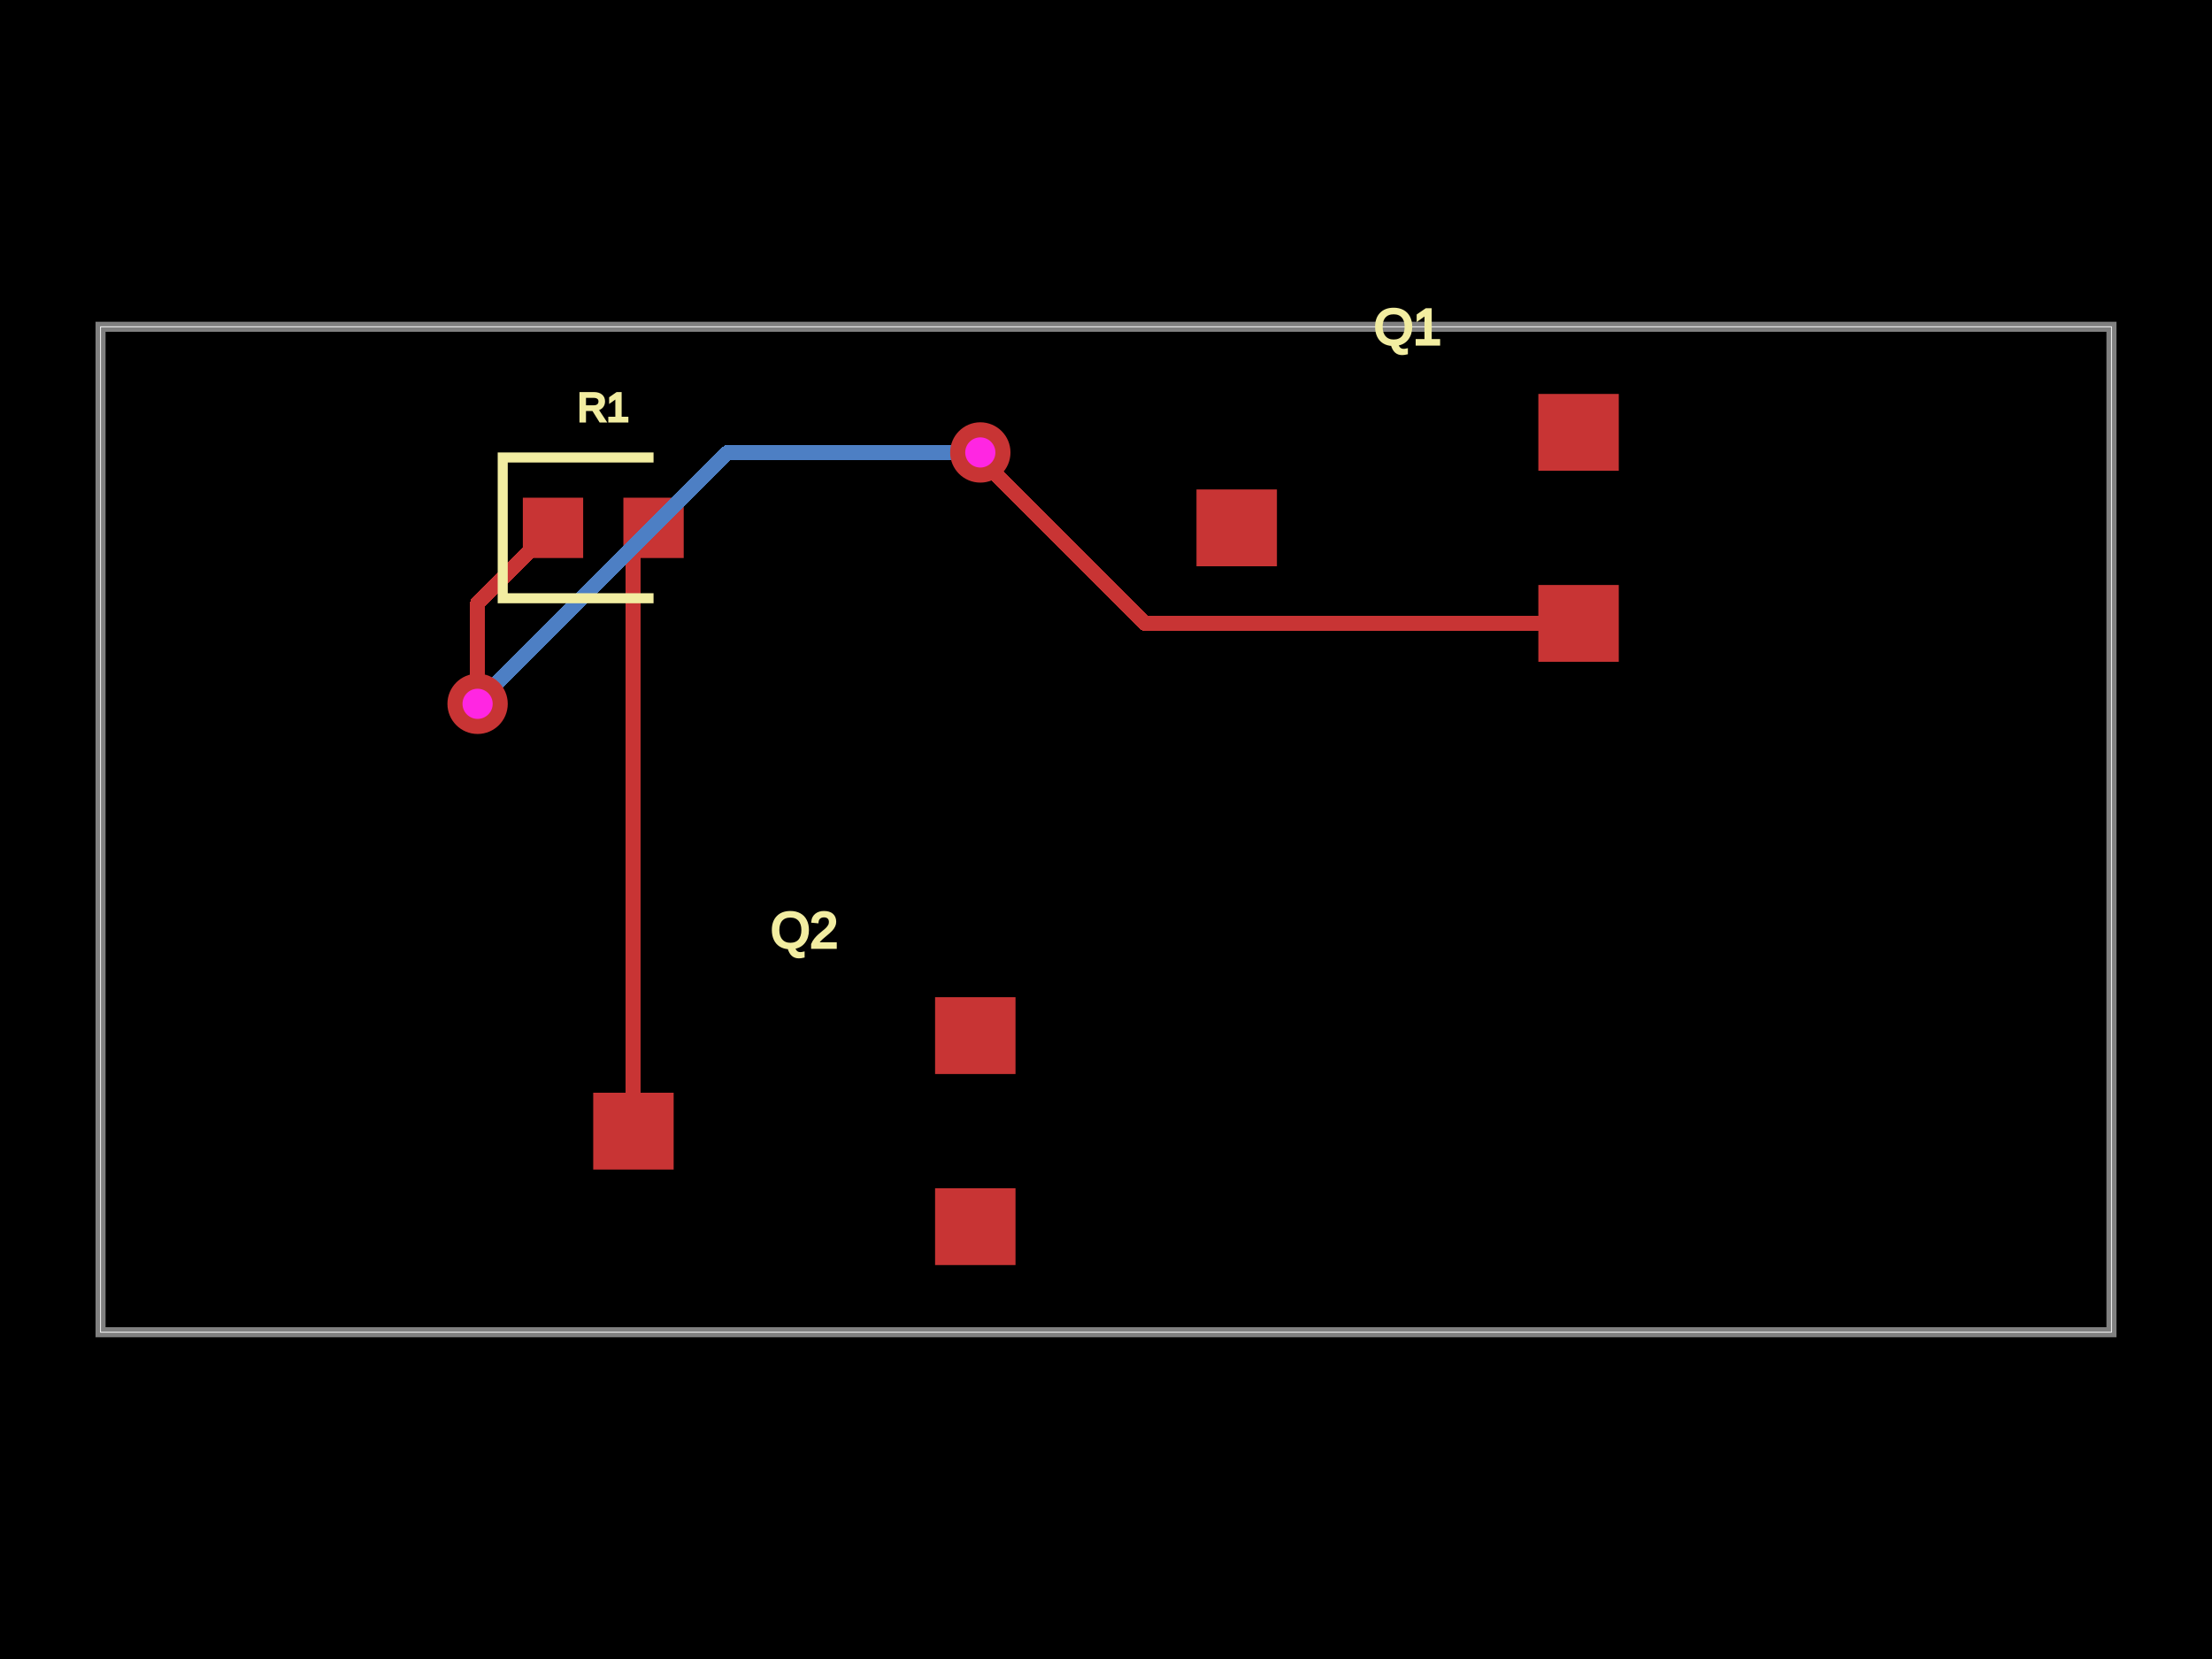
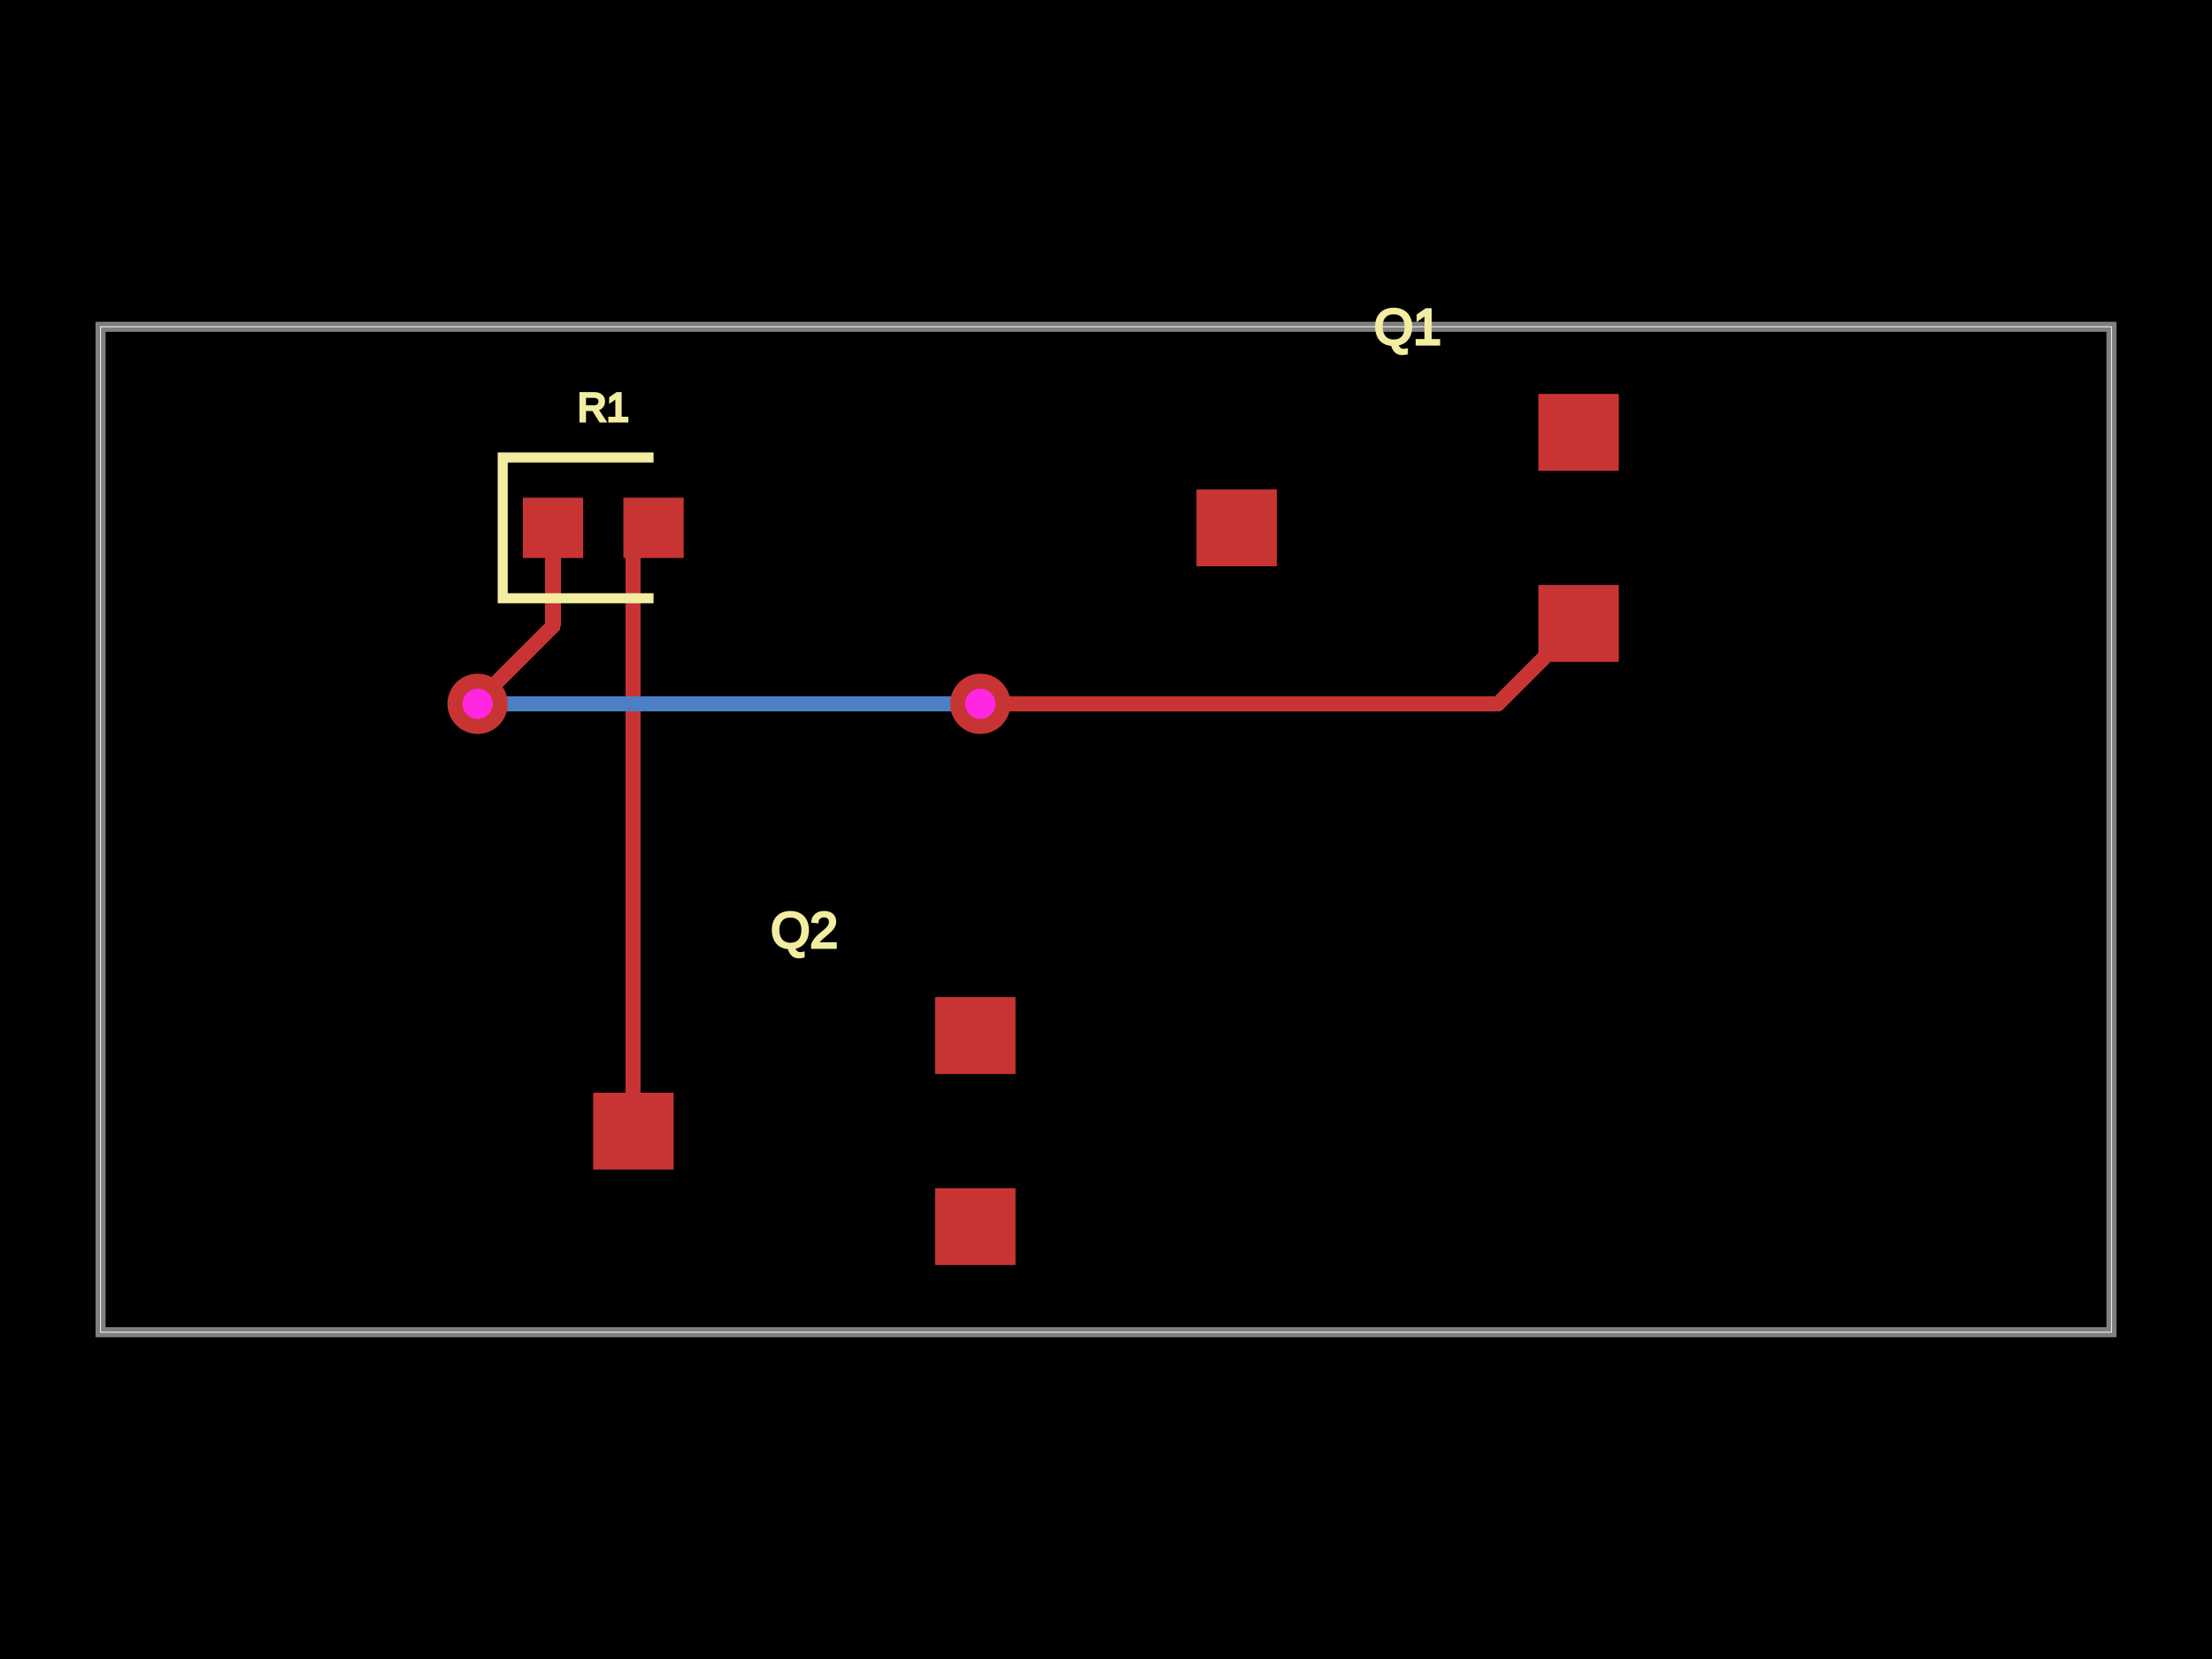
<svg xmlns="http://www.w3.org/2000/svg" width="800" height="600">
  <style />
  <rect class="boundary" x="0" y="0" fill="#000" width="800" height="600" />
  <rect class="pcb-boundary" fill="none" stroke="#fff" stroke-width="0.3" x="36.364" y="118.182" width="727.273" height="363.636" />
  <path class="pcb-board" d="M 36.364 481.818 L 763.636 481.818 L 763.636 118.182 L 36.364 118.182 Z" fill="none" stroke="rgba(255, 255, 255, 0.5)" stroke-width="3.636" />
  <g transform="translate(218.1818, 190.9091) rotate(0) scale(1, -1)">
    <rect class="pcb-component" x="-29.091" y="-10.909" width="58.182" height="21.818" />
    <rect class="pcb-component-outline" x="-29.091" y="-10.909" width="58.182" height="21.818" />
  </g>
  <g transform="translate(509.0909, 190.9091) rotate(0) scale(1, -1)">
    <rect class="pcb-component" x="-76.364" y="-48.436" width="152.727" height="96.873" />
    <rect class="pcb-component-outline" x="-76.364" y="-48.436" width="152.727" height="96.873" />
  </g>
  <g transform="translate(290.9091, 409.0909) rotate(0) scale(1, -1)">
    <rect class="pcb-component" x="-76.364" y="-48.436" width="152.727" height="96.873" />
    <rect class="pcb-component-outline" x="-76.364" y="-48.436" width="152.727" height="96.873" />
  </g>
  <rect class="pcb-pad" fill="rgb(200, 52, 52)" x="189.091" y="180" width="21.818" height="21.818" />
  <rect class="pcb-pad" fill="rgb(200, 52, 52)" x="225.455" y="180" width="21.818" height="21.818" />
  <rect class="pcb-pad" fill="rgb(200, 52, 52)" x="432.727" y="177.018" width="29.091" height="27.782" />
  <rect class="pcb-pad" fill="rgb(200, 52, 52)" x="556.364" y="211.564" width="29.091" height="27.782" />
  <rect class="pcb-pad" fill="rgb(200, 52, 52)" x="556.364" y="142.473" width="29.091" height="27.782" />
  <rect class="pcb-pad" fill="rgb(200, 52, 52)" x="214.545" y="395.2" width="29.091" height="27.782" />
  <rect class="pcb-pad" fill="rgb(200, 52, 52)" x="338.182" y="429.745" width="29.091" height="27.782" />
  <rect class="pcb-pad" fill="rgb(200, 52, 52)" x="338.182" y="360.655" width="29.091" height="27.782" />
  <path class="pcb-trace" stroke="rgb(200, 52, 52)" fill="none" d="M 229.091 409.091 L 229.091 198.182" stroke-width="5.455" stroke-linecap="round" stroke-linejoin="round" shape-rendering="crispEdges" data-layer="top" />
  <path class="pcb-trace" stroke="rgb(200, 52, 52)" fill="none" d="M 229.091 198.182 L 236.364 190.909" stroke-width="5.455" stroke-linecap="round" stroke-linejoin="round" shape-rendering="crispEdges" data-layer="top" />
-   <path class="pcb-trace" stroke="rgb(77, 127, 196)" fill="none" d="M 354.545 163.636 L 354.545 163.636" stroke-width="5.455" stroke-linecap="round" stroke-linejoin="round" shape-rendering="crispEdges" data-layer="bottom" />
-   <path class="pcb-trace" stroke="rgb(77, 127, 196)" fill="none" d="M 354.545 163.636 L 263.224 163.636" stroke-width="5.455" stroke-linecap="round" stroke-linejoin="round" shape-rendering="crispEdges" data-layer="bottom" />
-   <path class="pcb-trace" stroke="rgb(77, 127, 196)" fill="none" d="M 263.224 163.636 L 176.437 250.424" stroke-width="5.455" stroke-linecap="round" stroke-linejoin="round" shape-rendering="crispEdges" data-layer="bottom" />
-   <path class="pcb-trace" stroke="rgb(77, 127, 196)" fill="none" d="M 176.437 250.424 L 172.727 254.545" stroke-width="5.455" stroke-linecap="round" stroke-linejoin="round" shape-rendering="crispEdges" data-layer="bottom" />
  <path class="pcb-trace" stroke="rgb(77, 127, 196)" fill="none" d="M 172.727 254.545 L 172.727 254.545" stroke-width="5.455" stroke-linecap="round" stroke-linejoin="round" shape-rendering="crispEdges" data-layer="bottom" />
-   <path class="pcb-trace" stroke="rgb(200, 52, 52)" fill="none" d="M 570.909 225.455 L 414.056 225.455" stroke-width="5.455" stroke-linecap="round" stroke-linejoin="round" shape-rendering="crispEdges" data-layer="top" />
-   <path class="pcb-trace" stroke="rgb(200, 52, 52)" fill="none" d="M 414.056 225.455 L 354.545 165.944" stroke-width="5.455" stroke-linecap="round" stroke-linejoin="round" shape-rendering="crispEdges" data-layer="top" />
-   <path class="pcb-trace" stroke="rgb(200, 52, 52)" fill="none" d="M 354.545 165.944 L 354.545 163.636" stroke-width="5.455" stroke-linecap="round" stroke-linejoin="round" shape-rendering="crispEdges" data-layer="top" />
-   <path class="pcb-trace" stroke="rgb(200, 52, 52)" fill="none" d="M 354.545 163.636 L 354.545 163.636" stroke-width="5.455" stroke-linecap="round" stroke-linejoin="round" shape-rendering="crispEdges" data-layer="top" />
+   <path class="pcb-trace" stroke="rgb(77, 127, 196)" fill="none" d="M 172.727 254.545 L 354.491 254.545" stroke-width="5.455" stroke-linecap="round" stroke-linejoin="round" shape-rendering="crispEdges" data-layer="bottom" />
+   <path class="pcb-trace" stroke="rgb(77, 127, 196)" fill="none" d="M 354.491 254.545 L 354.491 254.545" stroke-width="5.455" stroke-linecap="round" stroke-linejoin="round" shape-rendering="crispEdges" data-layer="bottom" />
+   <path class="pcb-trace" stroke="rgb(77, 127, 196)" fill="none" d="M 354.491 254.545 L 354.545 254.545" stroke-width="5.455" stroke-linecap="round" stroke-linejoin="round" shape-rendering="crispEdges" data-layer="bottom" />
+   <path class="pcb-trace" stroke="rgb(77, 127, 196)" fill="none" d="M 354.545 254.545 L 354.545 254.545" stroke-width="5.455" stroke-linecap="round" stroke-linejoin="round" shape-rendering="crispEdges" data-layer="bottom" />
+   <path class="pcb-trace" stroke="rgb(200, 52, 52)" fill="none" d="M 200 190.909 L 200 226.494" stroke-width="5.455" stroke-linecap="round" stroke-linejoin="round" shape-rendering="crispEdges" data-layer="top" />
+   <path class="pcb-trace" stroke="rgb(200, 52, 52)" fill="none" d="M 200 226.494 L 173.506 252.987" stroke-width="5.455" stroke-linecap="round" stroke-linejoin="round" shape-rendering="crispEdges" data-layer="top" />
+   <path class="pcb-trace" stroke="rgb(200, 52, 52)" fill="none" d="M 173.506 252.987 L 172.727 254.545" stroke-width="5.455" stroke-linecap="round" stroke-linejoin="round" shape-rendering="crispEdges" data-layer="top" />
  <path class="pcb-trace" stroke="rgb(200, 52, 52)" fill="none" d="M 172.727 254.545 L 172.727 254.545" stroke-width="5.455" stroke-linecap="round" stroke-linejoin="round" shape-rendering="crispEdges" data-layer="top" />
-   <path class="pcb-trace" stroke="rgb(200, 52, 52)" fill="none" d="M 172.727 254.545 L 172.727 218.182" stroke-width="5.455" stroke-linecap="round" stroke-linejoin="round" shape-rendering="crispEdges" data-layer="top" />
-   <path class="pcb-trace" stroke="rgb(200, 52, 52)" fill="none" d="M 172.727 218.182 L 200 190.909" stroke-width="5.455" stroke-linecap="round" stroke-linejoin="round" shape-rendering="crispEdges" data-layer="top" />
-   <g>
-     <circle class="pcb-hole-outer" fill="rgb(200, 52, 52)" cx="354.545" cy="163.636" r="10.909" />
-     <circle class="pcb-hole-inner" fill="rgb(255, 38, 226)" cx="354.545" cy="163.636" r="5.455" />
-   </g>
+   <path class="pcb-trace" stroke="rgb(200, 52, 52)" fill="none" d="M 354.545 254.545 L 354.545 254.545" stroke-width="5.455" stroke-linecap="round" stroke-linejoin="round" shape-rendering="crispEdges" data-layer="top" />
+   <path class="pcb-trace" stroke="rgb(200, 52, 52)" fill="none" d="M 354.545 254.545 L 541.818 254.545" stroke-width="5.455" stroke-linecap="round" stroke-linejoin="round" shape-rendering="crispEdges" data-layer="top" />
+   <path class="pcb-trace" stroke="rgb(200, 52, 52)" fill="none" d="M 541.818 254.545 L 570.909 225.455" stroke-width="5.455" stroke-linecap="round" stroke-linejoin="round" shape-rendering="crispEdges" data-layer="top" />
  <g>
    <circle class="pcb-hole-outer" fill="rgb(200, 52, 52)" cx="172.727" cy="254.545" r="10.909" />
    <circle class="pcb-hole-inner" fill="rgb(255, 38, 226)" cx="172.727" cy="254.545" r="5.455" />
+   </g>
+   <g>
+     <circle class="pcb-hole-outer" fill="rgb(200, 52, 52)" cx="354.545" cy="254.545" r="10.909" />
+     <circle class="pcb-hole-inner" fill="rgb(255, 38, 226)" cx="354.545" cy="254.545" r="5.455" />
  </g>
  <path class="pcb-silkscreen pcb-silkscreen-top" d="M 236.364 165.455 L 181.818 165.455 L 181.818 216.364 L 236.364 216.364" fill="none" stroke="#f2eda1" stroke-width="3.636" data-pcb-component-id="pcb_component_0" data-pcb-silkscreen-path-id="pcb_silkscreen_path_0" />
  <text x="0" y="0" fill="#f2eda1" font-family="Arial, sans-serif" font-size="14.545" text-anchor="middle" dominant-baseline="central" transform="matrix(1,0,0,1,218.1818,147.2727)" class="pcb-silkscreen-text pcb-silkscreen-top" data-pcb-silkscreen-text-id="pcb_component_0" stroke="#f2eda1">R1</text>
  <text x="0" y="0" fill="#f2eda1" font-family="Arial, sans-serif" font-size="18.182" text-anchor="middle" dominant-baseline="central" transform="matrix(1,0,0,1,509.0909,118.1818)" class="pcb-silkscreen-text pcb-silkscreen-top" data-pcb-silkscreen-text-id="pcb_component_1" stroke="#f2eda1">Q1</text>
  <text x="0" y="0" fill="#f2eda1" font-family="Arial, sans-serif" font-size="18.182" text-anchor="middle" dominant-baseline="central" transform="matrix(1,0,0,1,290.9091,336.3636)" class="pcb-silkscreen-text pcb-silkscreen-top" data-pcb-silkscreen-text-id="pcb_component_2" stroke="#f2eda1">Q2</text>
</svg>
